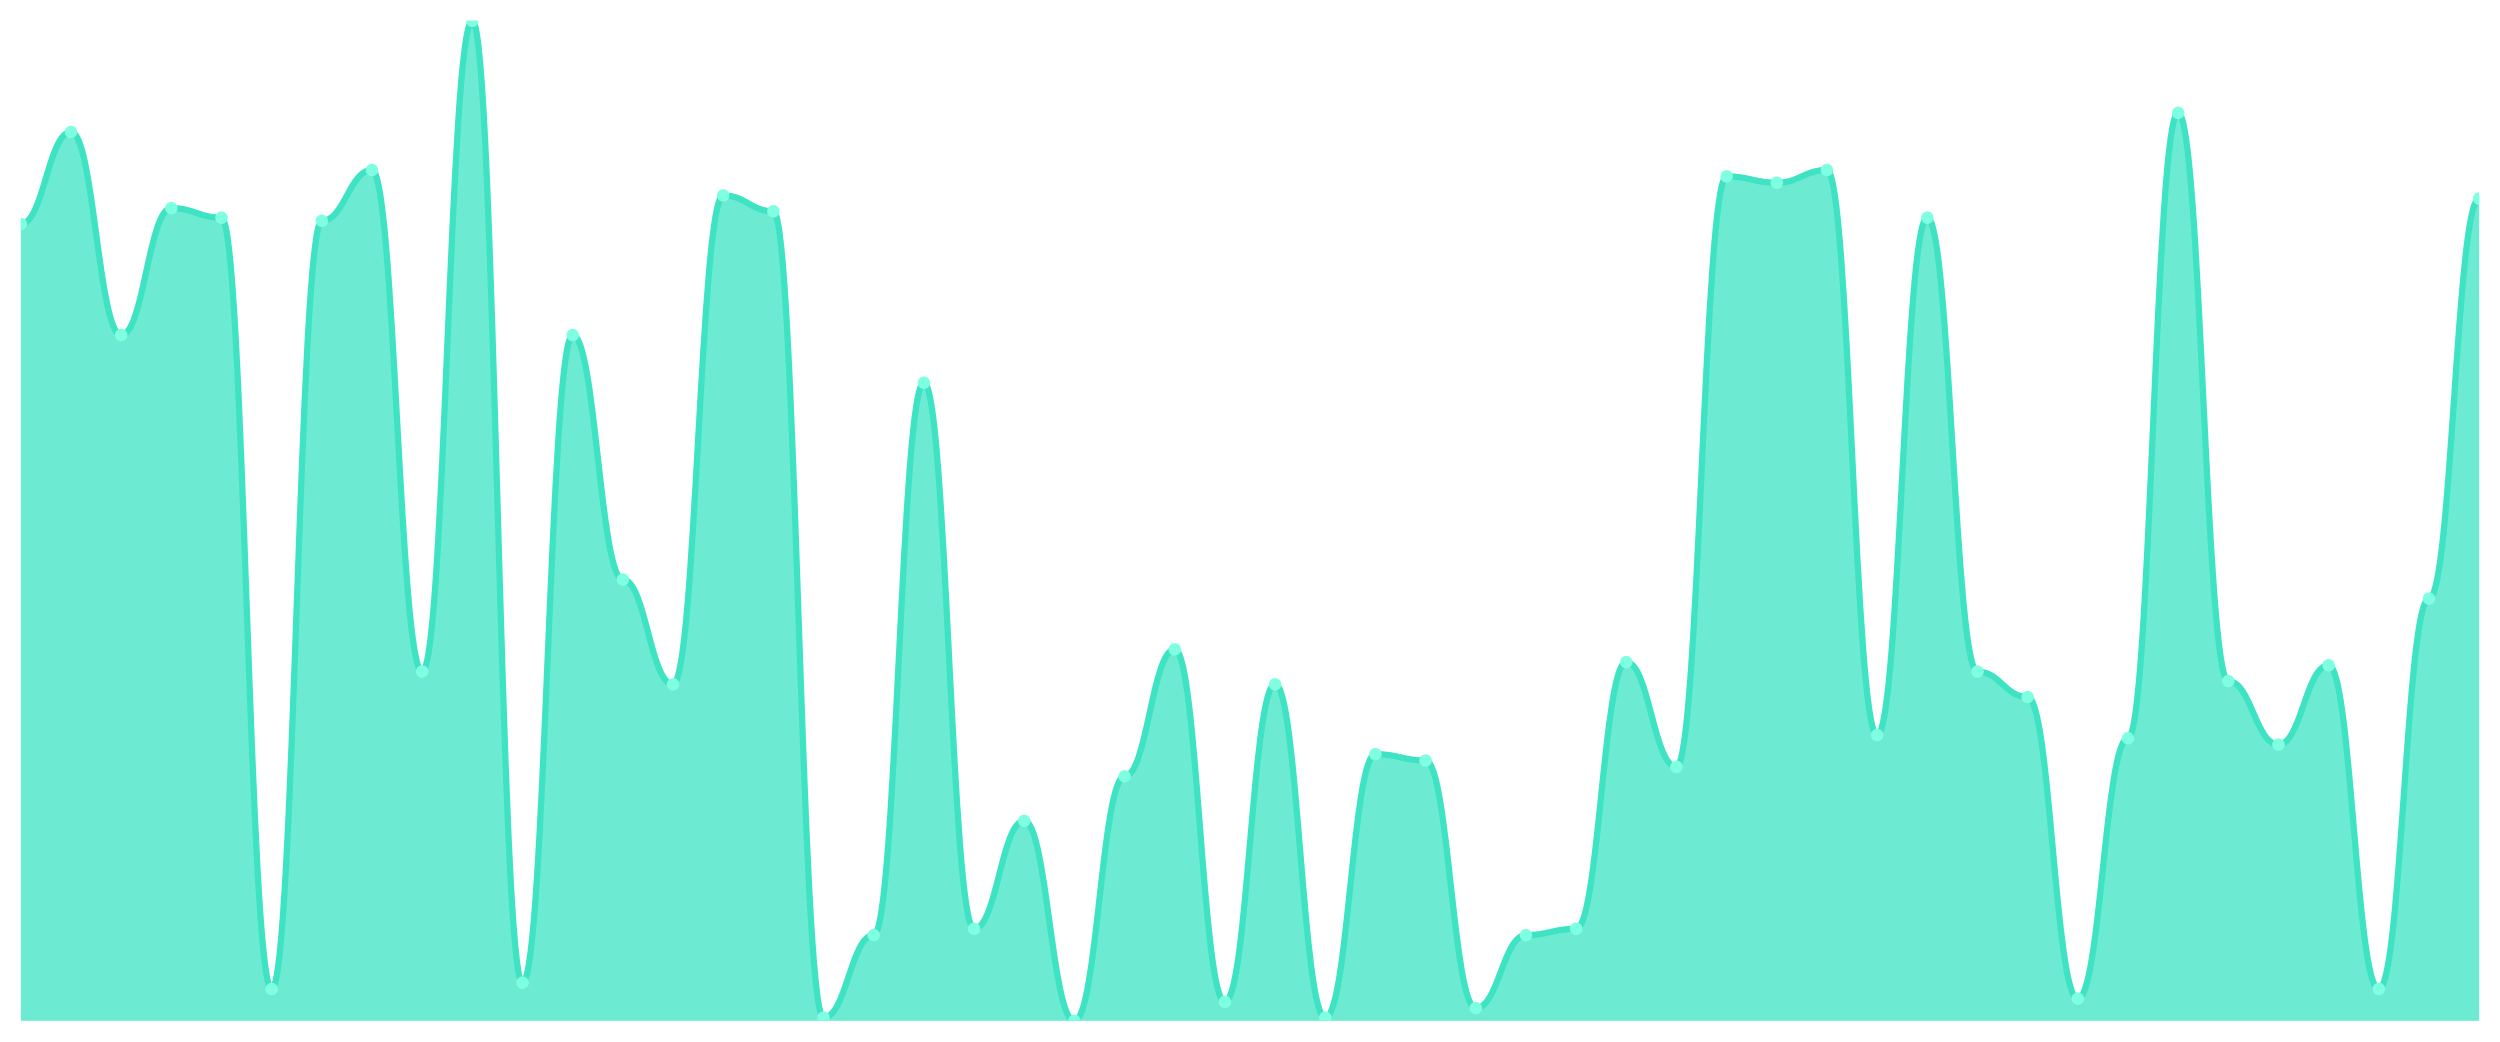
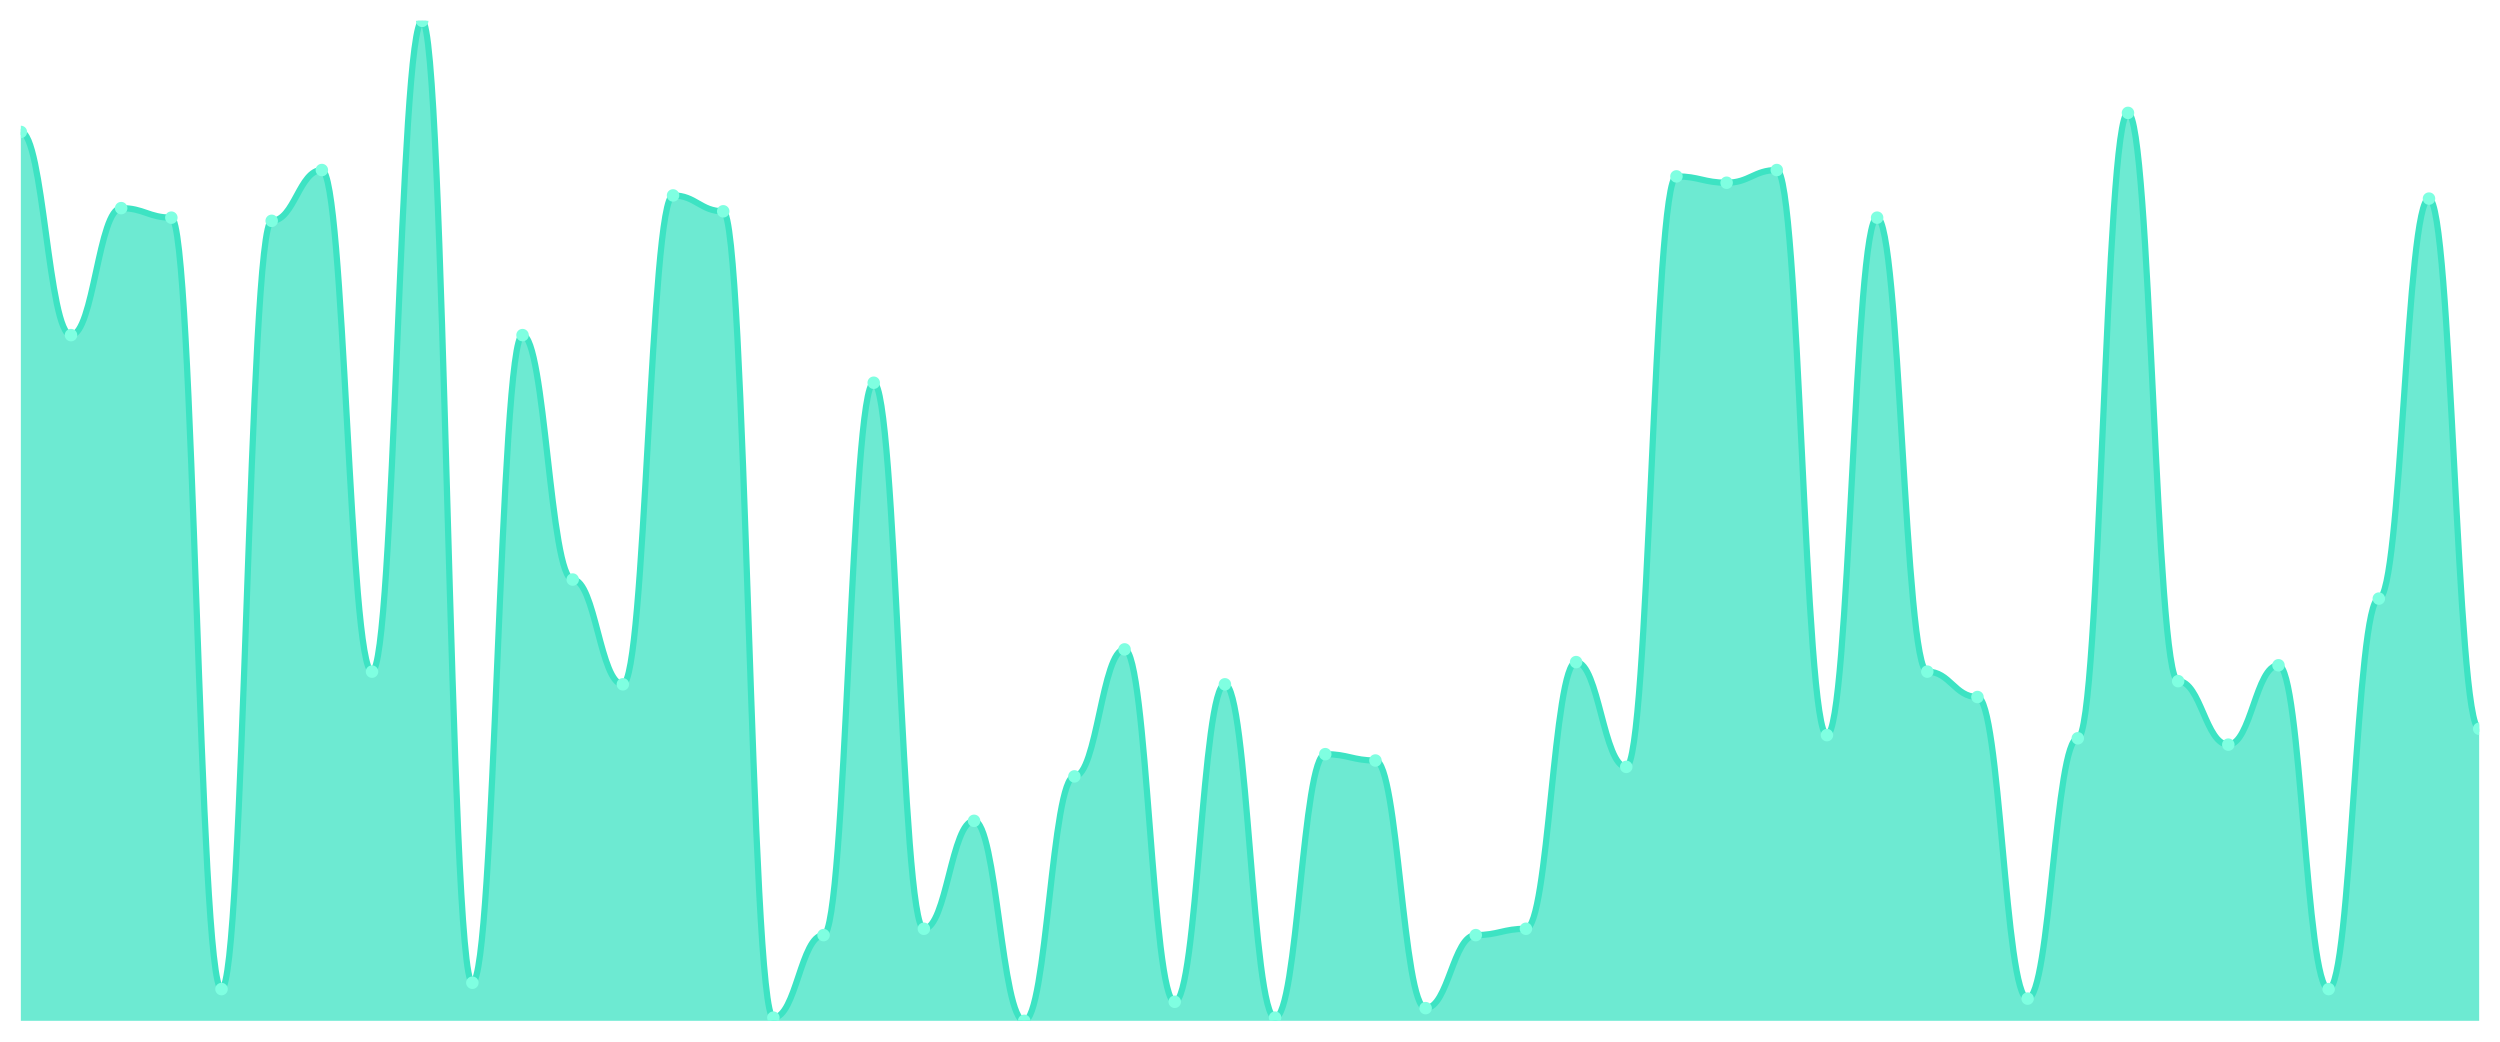
<svg xmlns="http://www.w3.org/2000/svg" viewBox="0 0 1200 500" width="1200" height="500">
  <defs>
    <clipPath id="c">
      <rect x="10" y="10" width="1180" height="480" />
    </clipPath>
  </defs>
  <rect width="1200" height="500" fill="none" />
  <g clip-path="url(#c)">
-     <path d="M 10,490 L 10,107.524 C 20.837,107.524 23.245,63.333 34.082,63.333 C 44.918,63.333 47.327,160.857 58.163,160.857 C 69,160.857 71.408,99.905 82.245,99.905 C 93.082,99.905 95.49,104.476 106.327,104.476 C 117.163,104.476 119.571,474.762 130.408,474.762 C 141.245,474.762 143.653,106 154.49,106 C 165.327,106 167.735,81.619 178.571,81.619 C 189.408,81.619 191.816,322.381 202.653,322.381 C 213.49,322.381 215.898,10 226.735,10 C 237.571,10 239.98,471.714 250.816,471.714 C 261.653,471.714 264.061,160.857 274.898,160.857 C 285.735,160.857 288.143,278.19 298.98,278.19 C 309.816,278.19 312.224,328.476 323.061,328.476 C 333.898,328.476 336.306,93.81 347.143,93.81 C 357.98,93.81 360.388,101.429 371.224,101.429 C 382.061,101.429 384.469,488.476 395.306,488.476 C 406.143,488.476 408.551,448.857 419.388,448.857 C 430.224,448.857 432.633,183.714 443.469,183.714 C 454.306,183.714 456.714,445.81 467.551,445.81 C 478.388,445.81 480.796,394 491.633,394 C 502.469,394 504.878,490 515.714,490 C 526.551,490 528.959,372.667 539.796,372.667 C 550.633,372.667 553.041,311.714 563.878,311.714 C 574.714,311.714 577.122,480.857 587.959,480.857 C 598.796,480.857 601.204,328.476 612.041,328.476 C 622.878,328.476 625.286,488.476 636.122,488.476 C 646.959,488.476 649.367,362 660.204,362 C 671.041,362 673.449,365.048 684.286,365.048 C 695.122,365.048 697.531,483.905 708.367,483.905 C 719.204,483.905 721.612,448.857 732.449,448.857 C 743.286,448.857 745.694,445.81 756.531,445.81 C 767.367,445.81 769.776,317.81 780.612,317.81 C 791.449,317.81 793.857,368.095 804.694,368.095 C 815.531,368.095 817.939,84.667 828.776,84.667 C 839.612,84.667 842.02,87.714 852.857,87.714 C 863.694,87.714 866.102,81.619 876.939,81.619 C 887.776,81.619 890.184,352.857 901.02,352.857 C 911.857,352.857 914.265,104.476 925.102,104.476 C 935.939,104.476 938.347,322.381 949.184,322.381 C 960.02,322.381 962.429,334.571 973.265,334.571 C 984.102,334.571 986.51,479.333 997.347,479.333 C 1008.184,479.333 1010.592,354.381 1021.429,354.381 C 1032.265,354.381 1034.673,54.19 1045.51,54.19 C 1056.347,54.19 1058.755,326.952 1069.592,326.952 C 1080.429,326.952 1082.837,357.429 1093.673,357.429 C 1104.51,357.429 1106.918,319.333 1117.755,319.333 C 1128.592,319.333 1131,474.762 1141.837,474.762 C 1152.673,474.762 1155.082,287.333 1165.918,287.333 C 1176.755,287.333 1179.163,95.333 1190,95.333 L 1190,490 Z" fill="rgba(61,227,195,0.75)" />
-     <path d="M 10,107.524 C 20.837,107.524 23.245,63.333 34.082,63.333 C 44.918,63.333 47.327,160.857 58.163,160.857 C 69,160.857 71.408,99.905 82.245,99.905 C 93.082,99.905 95.49,104.476 106.327,104.476 C 117.163,104.476 119.571,474.762 130.408,474.762 C 141.245,474.762 143.653,106 154.49,106 C 165.327,106 167.735,81.619 178.571,81.619 C 189.408,81.619 191.816,322.381 202.653,322.381 C 213.49,322.381 215.898,10 226.735,10 C 237.571,10 239.98,471.714 250.816,471.714 C 261.653,471.714 264.061,160.857 274.898,160.857 C 285.735,160.857 288.143,278.19 298.98,278.19 C 309.816,278.19 312.224,328.476 323.061,328.476 C 333.898,328.476 336.306,93.81 347.143,93.81 C 357.98,93.81 360.388,101.429 371.224,101.429 C 382.061,101.429 384.469,488.476 395.306,488.476 C 406.143,488.476 408.551,448.857 419.388,448.857 C 430.224,448.857 432.633,183.714 443.469,183.714 C 454.306,183.714 456.714,445.81 467.551,445.81 C 478.388,445.81 480.796,394 491.633,394 C 502.469,394 504.878,490 515.714,490 C 526.551,490 528.959,372.667 539.796,372.667 C 550.633,372.667 553.041,311.714 563.878,311.714 C 574.714,311.714 577.122,480.857 587.959,480.857 C 598.796,480.857 601.204,328.476 612.041,328.476 C 622.878,328.476 625.286,488.476 636.122,488.476 C 646.959,488.476 649.367,362 660.204,362 C 671.041,362 673.449,365.048 684.286,365.048 C 695.122,365.048 697.531,483.905 708.367,483.905 C 719.204,483.905 721.612,448.857 732.449,448.857 C 743.286,448.857 745.694,445.81 756.531,445.81 C 767.367,445.81 769.776,317.81 780.612,317.81 C 791.449,317.81 793.857,368.095 804.694,368.095 C 815.531,368.095 817.939,84.667 828.776,84.667 C 839.612,84.667 842.02,87.714 852.857,87.714 C 863.694,87.714 866.102,81.619 876.939,81.619 C 887.776,81.619 890.184,352.857 901.02,352.857 C 911.857,352.857 914.265,104.476 925.102,104.476 C 935.939,104.476 938.347,322.381 949.184,322.381 C 960.02,322.381 962.429,334.571 973.265,334.571 C 984.102,334.571 986.51,479.333 997.347,479.333 C 1008.184,479.333 1010.592,354.381 1021.429,354.381 C 1032.265,354.381 1034.673,54.19 1045.51,54.19 C 1056.347,54.19 1058.755,326.952 1069.592,326.952 C 1080.429,326.952 1082.837,357.429 1093.673,357.429 C 1104.51,357.429 1106.918,319.333 1117.755,319.333 C 1128.592,319.333 1131,474.762 1141.837,474.762 C 1152.673,474.762 1155.082,287.333 1165.918,287.333 C 1176.755,287.333 1179.163,95.333 1190,95.333" fill="none" stroke="#3de3c3" stroke-width="3" stroke-linecap="round" stroke-linejoin="round" />
-     <circle cx="10" cy="107.524" r="3" fill="#7fffe1" />
-     <circle cx="34.082" cy="63.333" r="3" fill="#7fffe1" />
-     <circle cx="58.163" cy="160.857" r="3" fill="#7fffe1" />
-     <circle cx="82.245" cy="99.905" r="3" fill="#7fffe1" />
-     <circle cx="106.327" cy="104.476" r="3" fill="#7fffe1" />
-     <circle cx="130.408" cy="474.762" r="3" fill="#7fffe1" />
-     <circle cx="154.49" cy="106" r="3" fill="#7fffe1" />
-     <circle cx="178.571" cy="81.619" r="3" fill="#7fffe1" />
-     <circle cx="202.653" cy="322.381" r="3" fill="#7fffe1" />
-     <circle cx="226.735" cy="10" r="3" fill="#7fffe1" />
-     <circle cx="250.816" cy="471.714" r="3" fill="#7fffe1" />
-     <circle cx="274.898" cy="160.857" r="3" fill="#7fffe1" />
-     <circle cx="298.98" cy="278.19" r="3" fill="#7fffe1" />
-     <circle cx="323.061" cy="328.476" r="3" fill="#7fffe1" />
-     <circle cx="347.143" cy="93.81" r="3" fill="#7fffe1" />
-     <circle cx="371.224" cy="101.429" r="3" fill="#7fffe1" />
-     <circle cx="395.306" cy="488.476" r="3" fill="#7fffe1" />
-     <circle cx="419.388" cy="448.857" r="3" fill="#7fffe1" />
-     <circle cx="443.469" cy="183.714" r="3" fill="#7fffe1" />
-     <circle cx="467.551" cy="445.81" r="3" fill="#7fffe1" />
-     <circle cx="491.633" cy="394" r="3" fill="#7fffe1" />
-     <circle cx="515.714" cy="490" r="3" fill="#7fffe1" />
-     <circle cx="539.796" cy="372.667" r="3" fill="#7fffe1" />
-     <circle cx="563.878" cy="311.714" r="3" fill="#7fffe1" />
-     <circle cx="587.959" cy="480.857" r="3" fill="#7fffe1" />
-     <circle cx="612.041" cy="328.476" r="3" fill="#7fffe1" />
-     <circle cx="636.122" cy="488.476" r="3" fill="#7fffe1" />
-     <circle cx="660.204" cy="362" r="3" fill="#7fffe1" />
-     <circle cx="684.286" cy="365.048" r="3" fill="#7fffe1" />
-     <circle cx="708.367" cy="483.905" r="3" fill="#7fffe1" />
-     <circle cx="732.449" cy="448.857" r="3" fill="#7fffe1" />
-     <circle cx="756.531" cy="445.81" r="3" fill="#7fffe1" />
-     <circle cx="780.612" cy="317.81" r="3" fill="#7fffe1" />
-     <circle cx="804.694" cy="368.095" r="3" fill="#7fffe1" />
-     <circle cx="828.776" cy="84.667" r="3" fill="#7fffe1" />
-     <circle cx="852.857" cy="87.714" r="3" fill="#7fffe1" />
-     <circle cx="876.939" cy="81.619" r="3" fill="#7fffe1" />
-     <circle cx="901.02" cy="352.857" r="3" fill="#7fffe1" />
-     <circle cx="925.102" cy="104.476" r="3" fill="#7fffe1" />
-     <circle cx="949.184" cy="322.381" r="3" fill="#7fffe1" />
-     <circle cx="973.265" cy="334.571" r="3" fill="#7fffe1" />
-     <circle cx="997.347" cy="479.333" r="3" fill="#7fffe1" />
-     <circle cx="1021.429" cy="354.381" r="3" fill="#7fffe1" />
-     <circle cx="1045.51" cy="54.19" r="3" fill="#7fffe1" />
-     <circle cx="1069.592" cy="326.952" r="3" fill="#7fffe1" />
-     <circle cx="1093.673" cy="357.429" r="3" fill="#7fffe1" />
-     <circle cx="1117.755" cy="319.333" r="3" fill="#7fffe1" />
-     <circle cx="1141.837" cy="474.762" r="3" fill="#7fffe1" />
-     <circle cx="1165.918" cy="287.333" r="3" fill="#7fffe1" />
-     <circle cx="1190" cy="95.333" r="3" fill="#7fffe1" />
+     <path d="M 10,490 L 10,63.333 C 20.837,63.333 23.245,160.857 34.082,160.857 C 44.918,160.857 47.327,99.905 58.163,99.905 C 69,99.905 71.408,104.476 82.245,104.476 C 93.082,104.476 95.49,474.762 106.327,474.762 C 117.163,474.762 119.571,106 130.408,106 C 141.245,106 143.653,81.619 154.49,81.619 C 165.327,81.619 167.735,322.381 178.571,322.381 C 189.408,322.381 191.816,10 202.653,10 C 213.49,10 215.898,471.714 226.735,471.714 C 237.571,471.714 239.98,160.857 250.816,160.857 C 261.653,160.857 264.061,278.19 274.898,278.19 C 285.735,278.19 288.143,328.476 298.98,328.476 C 309.816,328.476 312.224,93.81 323.061,93.81 C 333.898,93.81 336.306,101.429 347.143,101.429 C 357.98,101.429 360.388,488.476 371.224,488.476 C 382.061,488.476 384.469,448.857 395.306,448.857 C 406.143,448.857 408.551,183.714 419.388,183.714 C 430.224,183.714 432.633,445.81 443.469,445.81 C 454.306,445.81 456.714,394 467.551,394 C 478.388,394 480.796,490 491.633,490 C 502.469,490 504.878,372.667 515.714,372.667 C 526.551,372.667 528.959,311.714 539.796,311.714 C 550.633,311.714 553.041,480.857 563.878,480.857 C 574.714,480.857 577.122,328.476 587.959,328.476 C 598.796,328.476 601.204,488.476 612.041,488.476 C 622.878,488.476 625.286,362 636.122,362 C 646.959,362 649.367,365.048 660.204,365.048 C 671.041,365.048 673.449,483.905 684.286,483.905 C 695.122,483.905 697.531,448.857 708.367,448.857 C 719.204,448.857 721.612,445.81 732.449,445.81 C 743.286,445.81 745.694,317.81 756.531,317.81 C 767.367,317.81 769.776,368.095 780.612,368.095 C 791.449,368.095 793.857,84.667 804.694,84.667 C 815.531,84.667 817.939,87.714 828.776,87.714 C 839.612,87.714 842.02,81.619 852.857,81.619 C 863.694,81.619 866.102,352.857 876.939,352.857 C 887.776,352.857 890.184,104.476 901.02,104.476 C 911.857,104.476 914.265,322.381 925.102,322.381 C 935.939,322.381 938.347,334.571 949.184,334.571 C 960.02,334.571 962.429,479.333 973.265,479.333 C 984.102,479.333 986.51,354.381 997.347,354.381 C 1008.184,354.381 1010.592,54.19 1021.429,54.19 C 1032.265,54.19 1034.673,326.952 1045.51,326.952 C 1056.347,326.952 1058.755,357.429 1069.592,357.429 C 1080.429,357.429 1082.837,319.333 1093.673,319.333 C 1104.51,319.333 1106.918,474.762 1117.755,474.762 C 1128.592,474.762 1131,287.333 1141.837,287.333 C 1152.673,287.333 1155.082,95.333 1165.918,95.333 C 1176.755,95.333 1179.163,349.81 1190,349.81 L 1190,490 Z" fill="rgba(61,227,195,0.75)" />
+     <path d="M 10,63.333 C 20.837,63.333 23.245,160.857 34.082,160.857 C 44.918,160.857 47.327,99.905 58.163,99.905 C 69,99.905 71.408,104.476 82.245,104.476 C 93.082,104.476 95.49,474.762 106.327,474.762 C 117.163,474.762 119.571,106 130.408,106 C 141.245,106 143.653,81.619 154.49,81.619 C 165.327,81.619 167.735,322.381 178.571,322.381 C 189.408,322.381 191.816,10 202.653,10 C 213.49,10 215.898,471.714 226.735,471.714 C 237.571,471.714 239.98,160.857 250.816,160.857 C 261.653,160.857 264.061,278.19 274.898,278.19 C 285.735,278.19 288.143,328.476 298.98,328.476 C 309.816,328.476 312.224,93.81 323.061,93.81 C 333.898,93.81 336.306,101.429 347.143,101.429 C 357.98,101.429 360.388,488.476 371.224,488.476 C 382.061,488.476 384.469,448.857 395.306,448.857 C 406.143,448.857 408.551,183.714 419.388,183.714 C 430.224,183.714 432.633,445.81 443.469,445.81 C 454.306,445.81 456.714,394 467.551,394 C 478.388,394 480.796,490 491.633,490 C 502.469,490 504.878,372.667 515.714,372.667 C 526.551,372.667 528.959,311.714 539.796,311.714 C 550.633,311.714 553.041,480.857 563.878,480.857 C 574.714,480.857 577.122,328.476 587.959,328.476 C 598.796,328.476 601.204,488.476 612.041,488.476 C 622.878,488.476 625.286,362 636.122,362 C 646.959,362 649.367,365.048 660.204,365.048 C 671.041,365.048 673.449,483.905 684.286,483.905 C 695.122,483.905 697.531,448.857 708.367,448.857 C 719.204,448.857 721.612,445.81 732.449,445.81 C 743.286,445.81 745.694,317.81 756.531,317.81 C 767.367,317.81 769.776,368.095 780.612,368.095 C 791.449,368.095 793.857,84.667 804.694,84.667 C 815.531,84.667 817.939,87.714 828.776,87.714 C 839.612,87.714 842.02,81.619 852.857,81.619 C 863.694,81.619 866.102,352.857 876.939,352.857 C 887.776,352.857 890.184,104.476 901.02,104.476 C 911.857,104.476 914.265,322.381 925.102,322.381 C 935.939,322.381 938.347,334.571 949.184,334.571 C 960.02,334.571 962.429,479.333 973.265,479.333 C 984.102,479.333 986.51,354.381 997.347,354.381 C 1008.184,354.381 1010.592,54.19 1021.429,54.19 C 1032.265,54.19 1034.673,326.952 1045.51,326.952 C 1056.347,326.952 1058.755,357.429 1069.592,357.429 C 1080.429,357.429 1082.837,319.333 1093.673,319.333 C 1104.51,319.333 1106.918,474.762 1117.755,474.762 C 1128.592,474.762 1131,287.333 1141.837,287.333 C 1152.673,287.333 1155.082,95.333 1165.918,95.333 C 1176.755,95.333 1179.163,349.81 1190,349.81" fill="none" stroke="#3de3c3" stroke-width="3" stroke-linecap="round" stroke-linejoin="round" />
+     <circle cx="10" cy="63.333" r="3" fill="#7fffe1" />
+     <circle cx="34.082" cy="160.857" r="3" fill="#7fffe1" />
+     <circle cx="58.163" cy="99.905" r="3" fill="#7fffe1" />
+     <circle cx="82.245" cy="104.476" r="3" fill="#7fffe1" />
+     <circle cx="106.327" cy="474.762" r="3" fill="#7fffe1" />
+     <circle cx="130.408" cy="106" r="3" fill="#7fffe1" />
+     <circle cx="154.49" cy="81.619" r="3" fill="#7fffe1" />
+     <circle cx="178.571" cy="322.381" r="3" fill="#7fffe1" />
+     <circle cx="202.653" cy="10" r="3" fill="#7fffe1" />
+     <circle cx="226.735" cy="471.714" r="3" fill="#7fffe1" />
+     <circle cx="250.816" cy="160.857" r="3" fill="#7fffe1" />
+     <circle cx="274.898" cy="278.19" r="3" fill="#7fffe1" />
+     <circle cx="298.98" cy="328.476" r="3" fill="#7fffe1" />
+     <circle cx="323.061" cy="93.81" r="3" fill="#7fffe1" />
+     <circle cx="347.143" cy="101.429" r="3" fill="#7fffe1" />
+     <circle cx="371.224" cy="488.476" r="3" fill="#7fffe1" />
+     <circle cx="395.306" cy="448.857" r="3" fill="#7fffe1" />
+     <circle cx="419.388" cy="183.714" r="3" fill="#7fffe1" />
+     <circle cx="443.469" cy="445.81" r="3" fill="#7fffe1" />
+     <circle cx="467.551" cy="394" r="3" fill="#7fffe1" />
+     <circle cx="491.633" cy="490" r="3" fill="#7fffe1" />
+     <circle cx="515.714" cy="372.667" r="3" fill="#7fffe1" />
+     <circle cx="539.796" cy="311.714" r="3" fill="#7fffe1" />
+     <circle cx="563.878" cy="480.857" r="3" fill="#7fffe1" />
+     <circle cx="587.959" cy="328.476" r="3" fill="#7fffe1" />
+     <circle cx="612.041" cy="488.476" r="3" fill="#7fffe1" />
+     <circle cx="636.122" cy="362" r="3" fill="#7fffe1" />
+     <circle cx="660.204" cy="365.048" r="3" fill="#7fffe1" />
+     <circle cx="684.286" cy="483.905" r="3" fill="#7fffe1" />
+     <circle cx="708.367" cy="448.857" r="3" fill="#7fffe1" />
+     <circle cx="732.449" cy="445.81" r="3" fill="#7fffe1" />
+     <circle cx="756.531" cy="317.81" r="3" fill="#7fffe1" />
+     <circle cx="780.612" cy="368.095" r="3" fill="#7fffe1" />
+     <circle cx="804.694" cy="84.667" r="3" fill="#7fffe1" />
+     <circle cx="828.776" cy="87.714" r="3" fill="#7fffe1" />
+     <circle cx="852.857" cy="81.619" r="3" fill="#7fffe1" />
+     <circle cx="876.939" cy="352.857" r="3" fill="#7fffe1" />
+     <circle cx="901.02" cy="104.476" r="3" fill="#7fffe1" />
+     <circle cx="925.102" cy="322.381" r="3" fill="#7fffe1" />
+     <circle cx="949.184" cy="334.571" r="3" fill="#7fffe1" />
+     <circle cx="973.265" cy="479.333" r="3" fill="#7fffe1" />
+     <circle cx="997.347" cy="354.381" r="3" fill="#7fffe1" />
+     <circle cx="1021.429" cy="54.19" r="3" fill="#7fffe1" />
+     <circle cx="1045.51" cy="326.952" r="3" fill="#7fffe1" />
+     <circle cx="1069.592" cy="357.429" r="3" fill="#7fffe1" />
+     <circle cx="1093.673" cy="319.333" r="3" fill="#7fffe1" />
+     <circle cx="1117.755" cy="474.762" r="3" fill="#7fffe1" />
+     <circle cx="1141.837" cy="287.333" r="3" fill="#7fffe1" />
+     <circle cx="1165.918" cy="95.333" r="3" fill="#7fffe1" />
+     <circle cx="1190" cy="349.81" r="3" fill="#7fffe1" />
  </g>
</svg>
